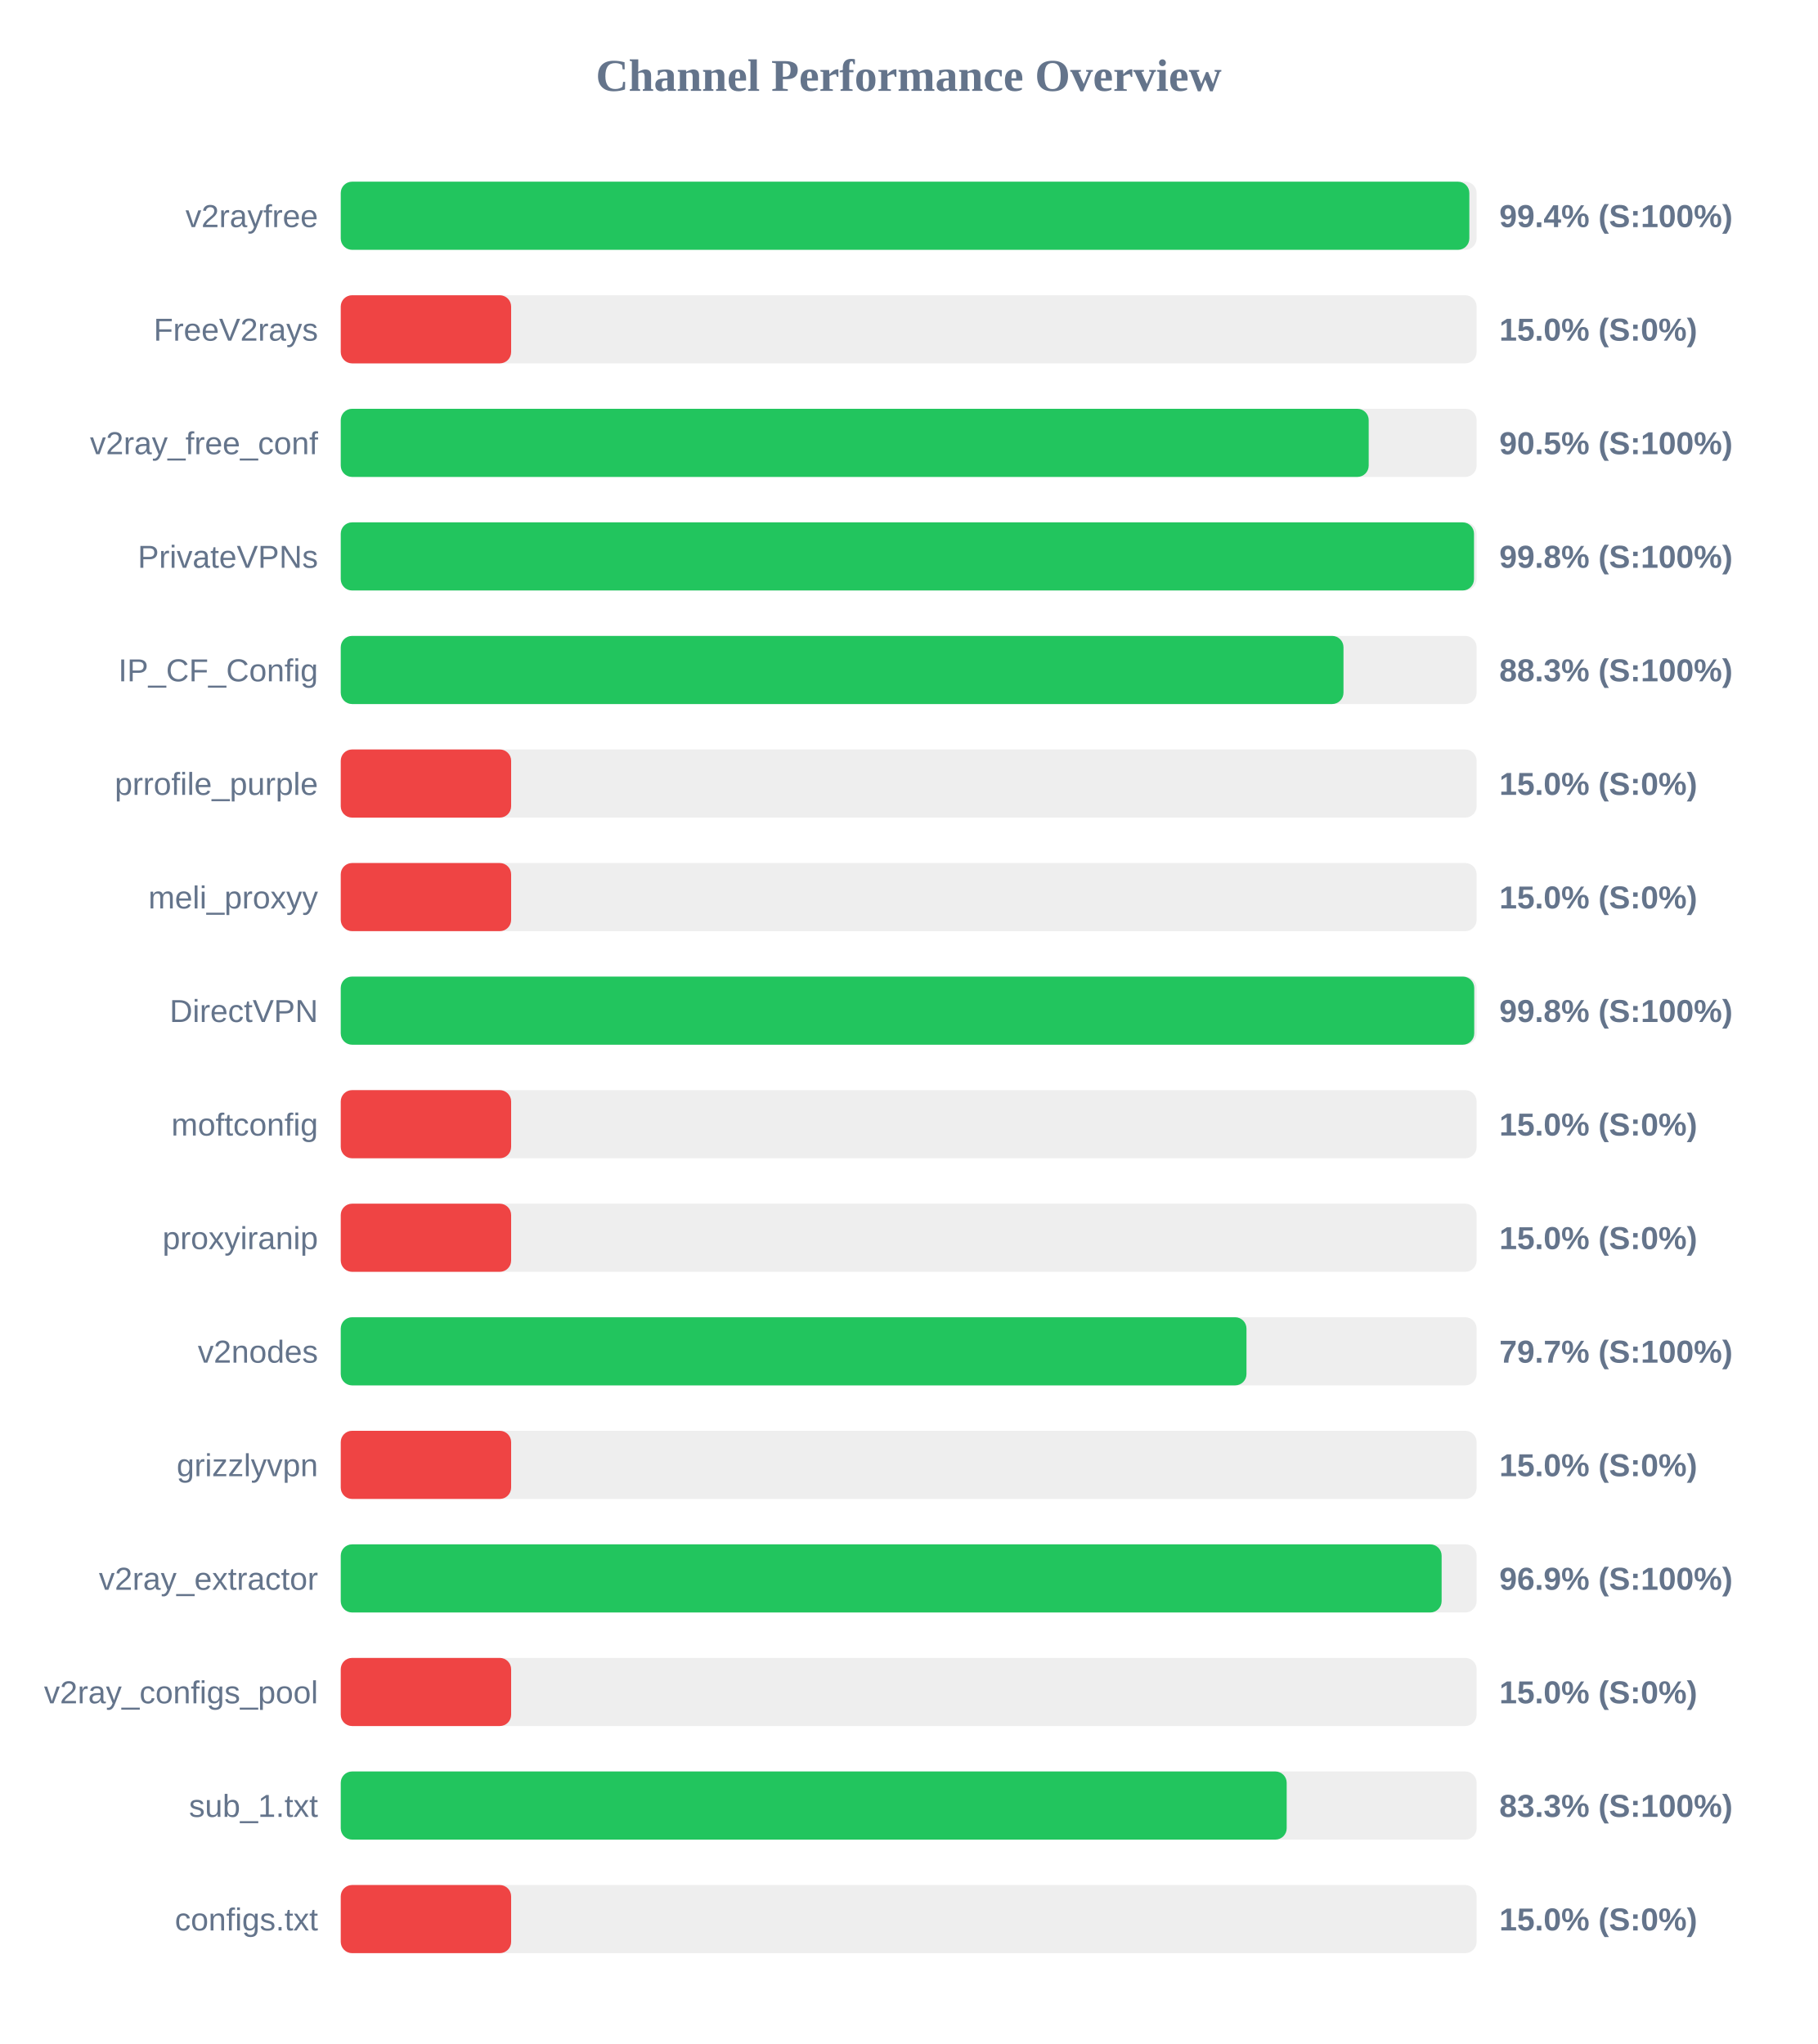
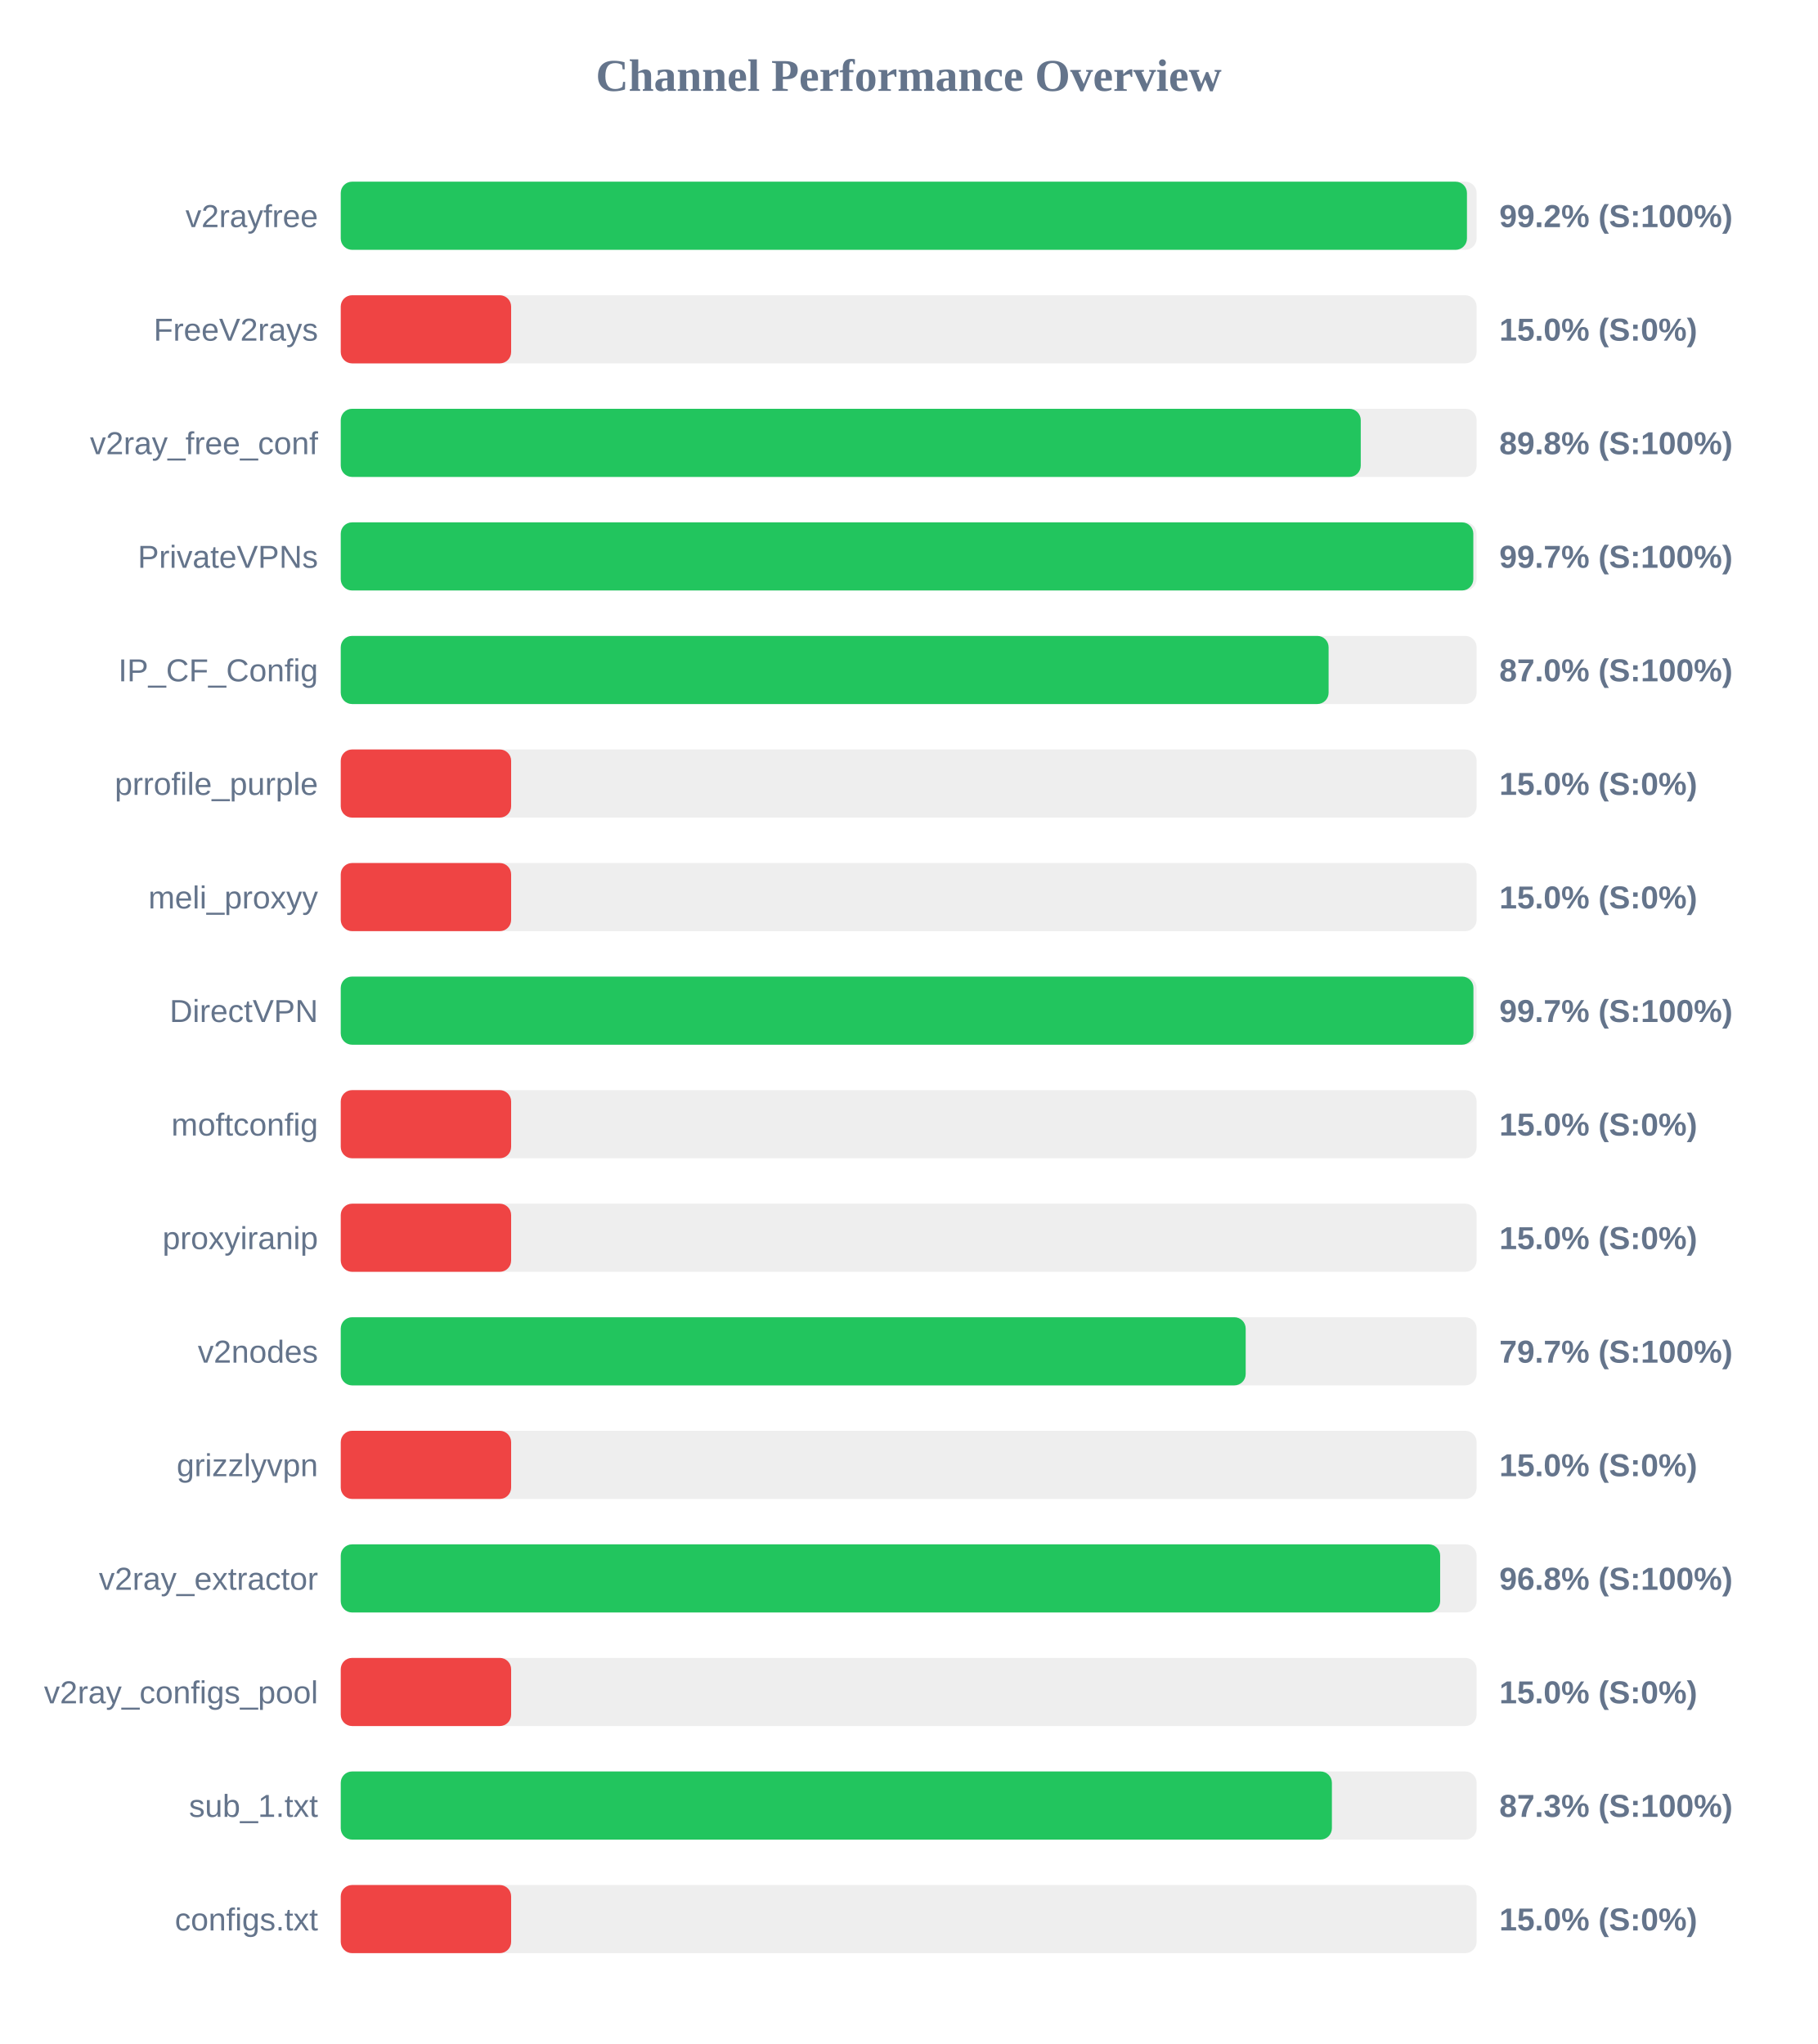
<svg xmlns="http://www.w3.org/2000/svg" width="800" height="900" version="1.1">
  <style>
        .row { font: 14px Arial; fill: #64748b; }
        .score { font: bold 14px Arial; fill: #64748b; }
    </style>
  <text x="400" y="40" text-anchor="middle" font-size="20px" font-weight="bold" fill="#64748b">Channel Performance Overview</text>
  <rect x="150" y="80" width="500" height="30" fill="#eee" rx="5" />
-   <rect x="150" y="80" width="496.8" height="30" fill="#22c55e" rx="5" />
+   <rect x="150" y="80" width="495.75" height="30" fill="#22c55e" rx="5" />
  <text x="140" y="100" text-anchor="end" class="row">v2rayfree</text>
-   <text x="660" y="100" text-anchor="start" class="score">99.4% (S:100%)</text>
+   <text x="660" y="100" text-anchor="start" class="score">99.2% (S:100%)</text>
  <rect x="150" y="130" width="500" height="30" fill="#eee" rx="5" />
  <rect x="150" y="130" width="75.0" height="30" fill="#ef4444" rx="5" />
  <text x="140" y="150" text-anchor="end" class="row">FreeV2rays</text>
  <text x="660" y="150" text-anchor="start" class="score">15.0% (S:0%)</text>
  <rect x="150" y="180" width="500" height="30" fill="#eee" rx="5" />
-   <rect x="150" y="180" width="452.5" height="30" fill="#22c55e" rx="5" />
+   <rect x="150" y="180" width="449.0" height="30" fill="#22c55e" rx="5" />
  <text x="140" y="200" text-anchor="end" class="row">v2ray_free_conf</text>
-   <text x="660" y="200" text-anchor="start" class="score">90.5% (S:100%)</text>
+   <text x="660" y="200" text-anchor="start" class="score">89.8% (S:100%)</text>
  <rect x="150" y="230" width="500" height="30" fill="#eee" rx="5" />
-   <rect x="150" y="230" width="498.85" height="30" fill="#22c55e" rx="5" />
+   <rect x="150" y="230" width="498.55" height="30" fill="#22c55e" rx="5" />
  <text x="140" y="250" text-anchor="end" class="row">PrivateVPNs</text>
-   <text x="660" y="250" text-anchor="start" class="score">99.8% (S:100%)</text>
+   <text x="660" y="250" text-anchor="start" class="score">99.7% (S:100%)</text>
  <rect x="150" y="280" width="500" height="30" fill="#eee" rx="5" />
-   <rect x="150" y="280" width="441.4" height="30" fill="#22c55e" rx="5" />
+   <rect x="150" y="280" width="434.85" height="30" fill="#22c55e" rx="5" />
  <text x="140" y="300" text-anchor="end" class="row">IP_CF_Config</text>
-   <text x="660" y="300" text-anchor="start" class="score">88.3% (S:100%)</text>
+   <text x="660" y="300" text-anchor="start" class="score">87.0% (S:100%)</text>
  <rect x="150" y="330" width="500" height="30" fill="#eee" rx="5" />
  <rect x="150" y="330" width="75.0" height="30" fill="#ef4444" rx="5" />
  <text x="140" y="350" text-anchor="end" class="row">prrofile_purple</text>
  <text x="660" y="350" text-anchor="start" class="score">15.0% (S:0%)</text>
  <rect x="150" y="380" width="500" height="30" fill="#eee" rx="5" />
  <rect x="150" y="380" width="75.0" height="30" fill="#ef4444" rx="5" />
  <text x="140" y="400" text-anchor="end" class="row">meli_proxyy</text>
  <text x="660" y="400" text-anchor="start" class="score">15.0% (S:0%)</text>
  <rect x="150" y="430" width="500" height="30" fill="#eee" rx="5" />
-   <rect x="150" y="430" width="498.95" height="30" fill="#22c55e" rx="5" />
+   <rect x="150" y="430" width="498.6" height="30" fill="#22c55e" rx="5" />
  <text x="140" y="450" text-anchor="end" class="row">DirectVPN</text>
-   <text x="660" y="450" text-anchor="start" class="score">99.8% (S:100%)</text>
+   <text x="660" y="450" text-anchor="start" class="score">99.7% (S:100%)</text>
  <rect x="150" y="480" width="500" height="30" fill="#eee" rx="5" />
  <rect x="150" y="480" width="75.0" height="30" fill="#ef4444" rx="5" />
  <text x="140" y="500" text-anchor="end" class="row">moftconfig</text>
  <text x="660" y="500" text-anchor="start" class="score">15.0% (S:0%)</text>
  <rect x="150" y="530" width="500" height="30" fill="#eee" rx="5" />
  <rect x="150" y="530" width="75.0" height="30" fill="#ef4444" rx="5" />
  <text x="140" y="550" text-anchor="end" class="row">proxyiranip</text>
  <text x="660" y="550" text-anchor="start" class="score">15.0% (S:0%)</text>
  <rect x="150" y="580" width="500" height="30" fill="#eee" rx="5" />
-   <rect x="150" y="580" width="398.7" height="30" fill="#22c55e" rx="5" />
+   <rect x="150" y="580" width="398.35" height="30" fill="#22c55e" rx="5" />
  <text x="140" y="600" text-anchor="end" class="row">v2nodes</text>
  <text x="660" y="600" text-anchor="start" class="score">79.7% (S:100%)</text>
  <rect x="150" y="630" width="500" height="30" fill="#eee" rx="5" />
  <rect x="150" y="630" width="75.0" height="30" fill="#ef4444" rx="5" />
  <text x="140" y="650" text-anchor="end" class="row">grizzlyvpn</text>
  <text x="660" y="650" text-anchor="start" class="score">15.0% (S:0%)</text>
  <rect x="150" y="680" width="500" height="30" fill="#eee" rx="5" />
-   <rect x="150" y="680" width="484.6" height="30" fill="#22c55e" rx="5" />
+   <rect x="150" y="680" width="483.95" height="30" fill="#22c55e" rx="5" />
  <text x="140" y="700" text-anchor="end" class="row">v2ray_extractor</text>
-   <text x="660" y="700" text-anchor="start" class="score">96.9% (S:100%)</text>
+   <text x="660" y="700" text-anchor="start" class="score">96.8% (S:100%)</text>
  <rect x="150" y="730" width="500" height="30" fill="#eee" rx="5" />
  <rect x="150" y="730" width="75.0" height="30" fill="#ef4444" rx="5" />
  <text x="140" y="750" text-anchor="end" class="row">v2ray_configs_pool</text>
  <text x="660" y="750" text-anchor="start" class="score">15.0% (S:0%)</text>
  <rect x="150" y="780" width="500" height="30" fill="#eee" rx="5" />
-   <rect x="150" y="780" width="416.4" height="30" fill="#22c55e" rx="5" />
+   <rect x="150" y="780" width="436.3" height="30" fill="#22c55e" rx="5" />
  <text x="140" y="800" text-anchor="end" class="row">sub_1.txt</text>
-   <text x="660" y="800" text-anchor="start" class="score">83.3% (S:100%)</text>
+   <text x="660" y="800" text-anchor="start" class="score">87.3% (S:100%)</text>
  <rect x="150" y="830" width="500" height="30" fill="#eee" rx="5" />
  <rect x="150" y="830" width="75.0" height="30" fill="#ef4444" rx="5" />
  <text x="140" y="850" text-anchor="end" class="row">configs.txt</text>
  <text x="660" y="850" text-anchor="start" class="score">15.0% (S:0%)</text>
</svg>
